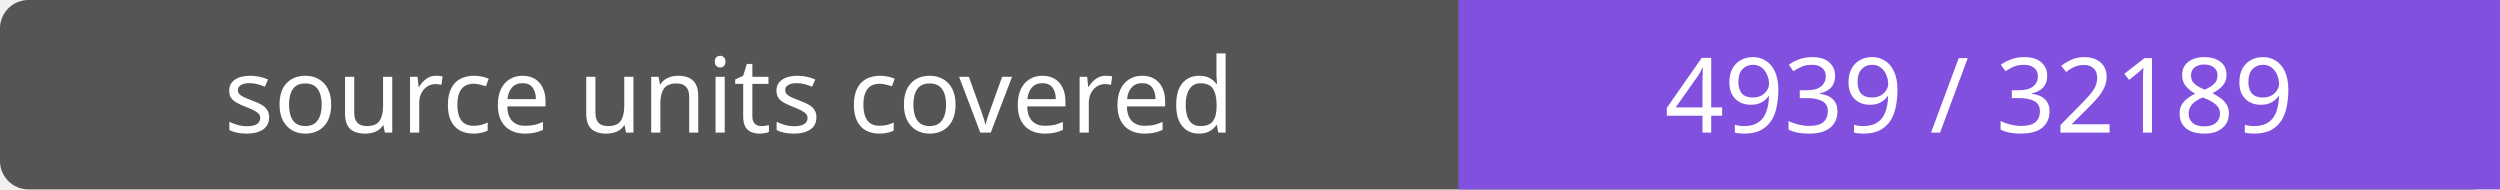
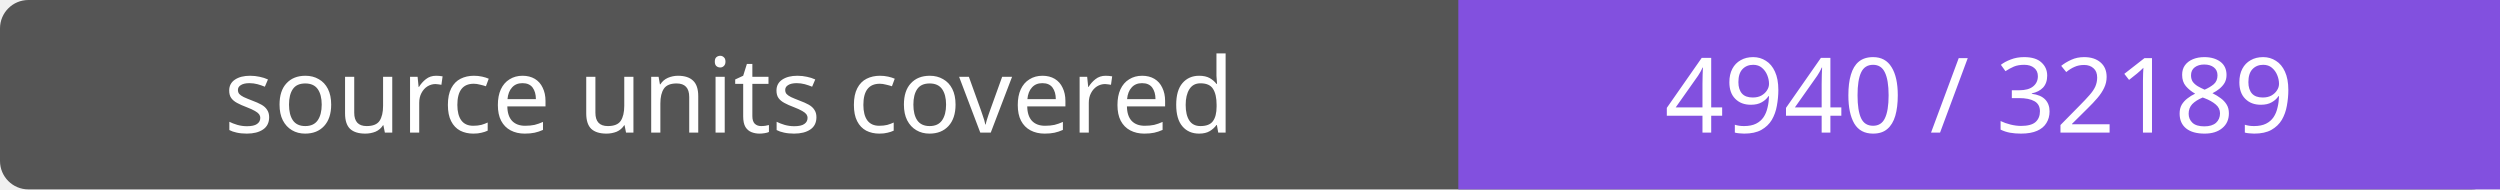
- <svg xmlns="http://www.w3.org/2000/svg" width="264" height="20" role="img" aria-label="source units covered: 4939 / 32189">
+ <svg xmlns="http://www.w3.org/2000/svg" width="264" height="20" role="img" aria-label="source units covered: 4940 / 32189">
  <rect width="264" height="20" rx="3" fill="#555" />
  <path fill="#8250df" d="M154 0h110v20H154z" />
  <g fill="#fff" text-anchor="middle" font-family="Verdana,sans-serif" font-size="11">
    <text x="77.0" y="14">source units covered</text>
-     <text x="209.0" y="14">4939 / 32189</text>
+     <text x="209.0" y="14">4940 / 32189</text>
  </g>
</svg>
